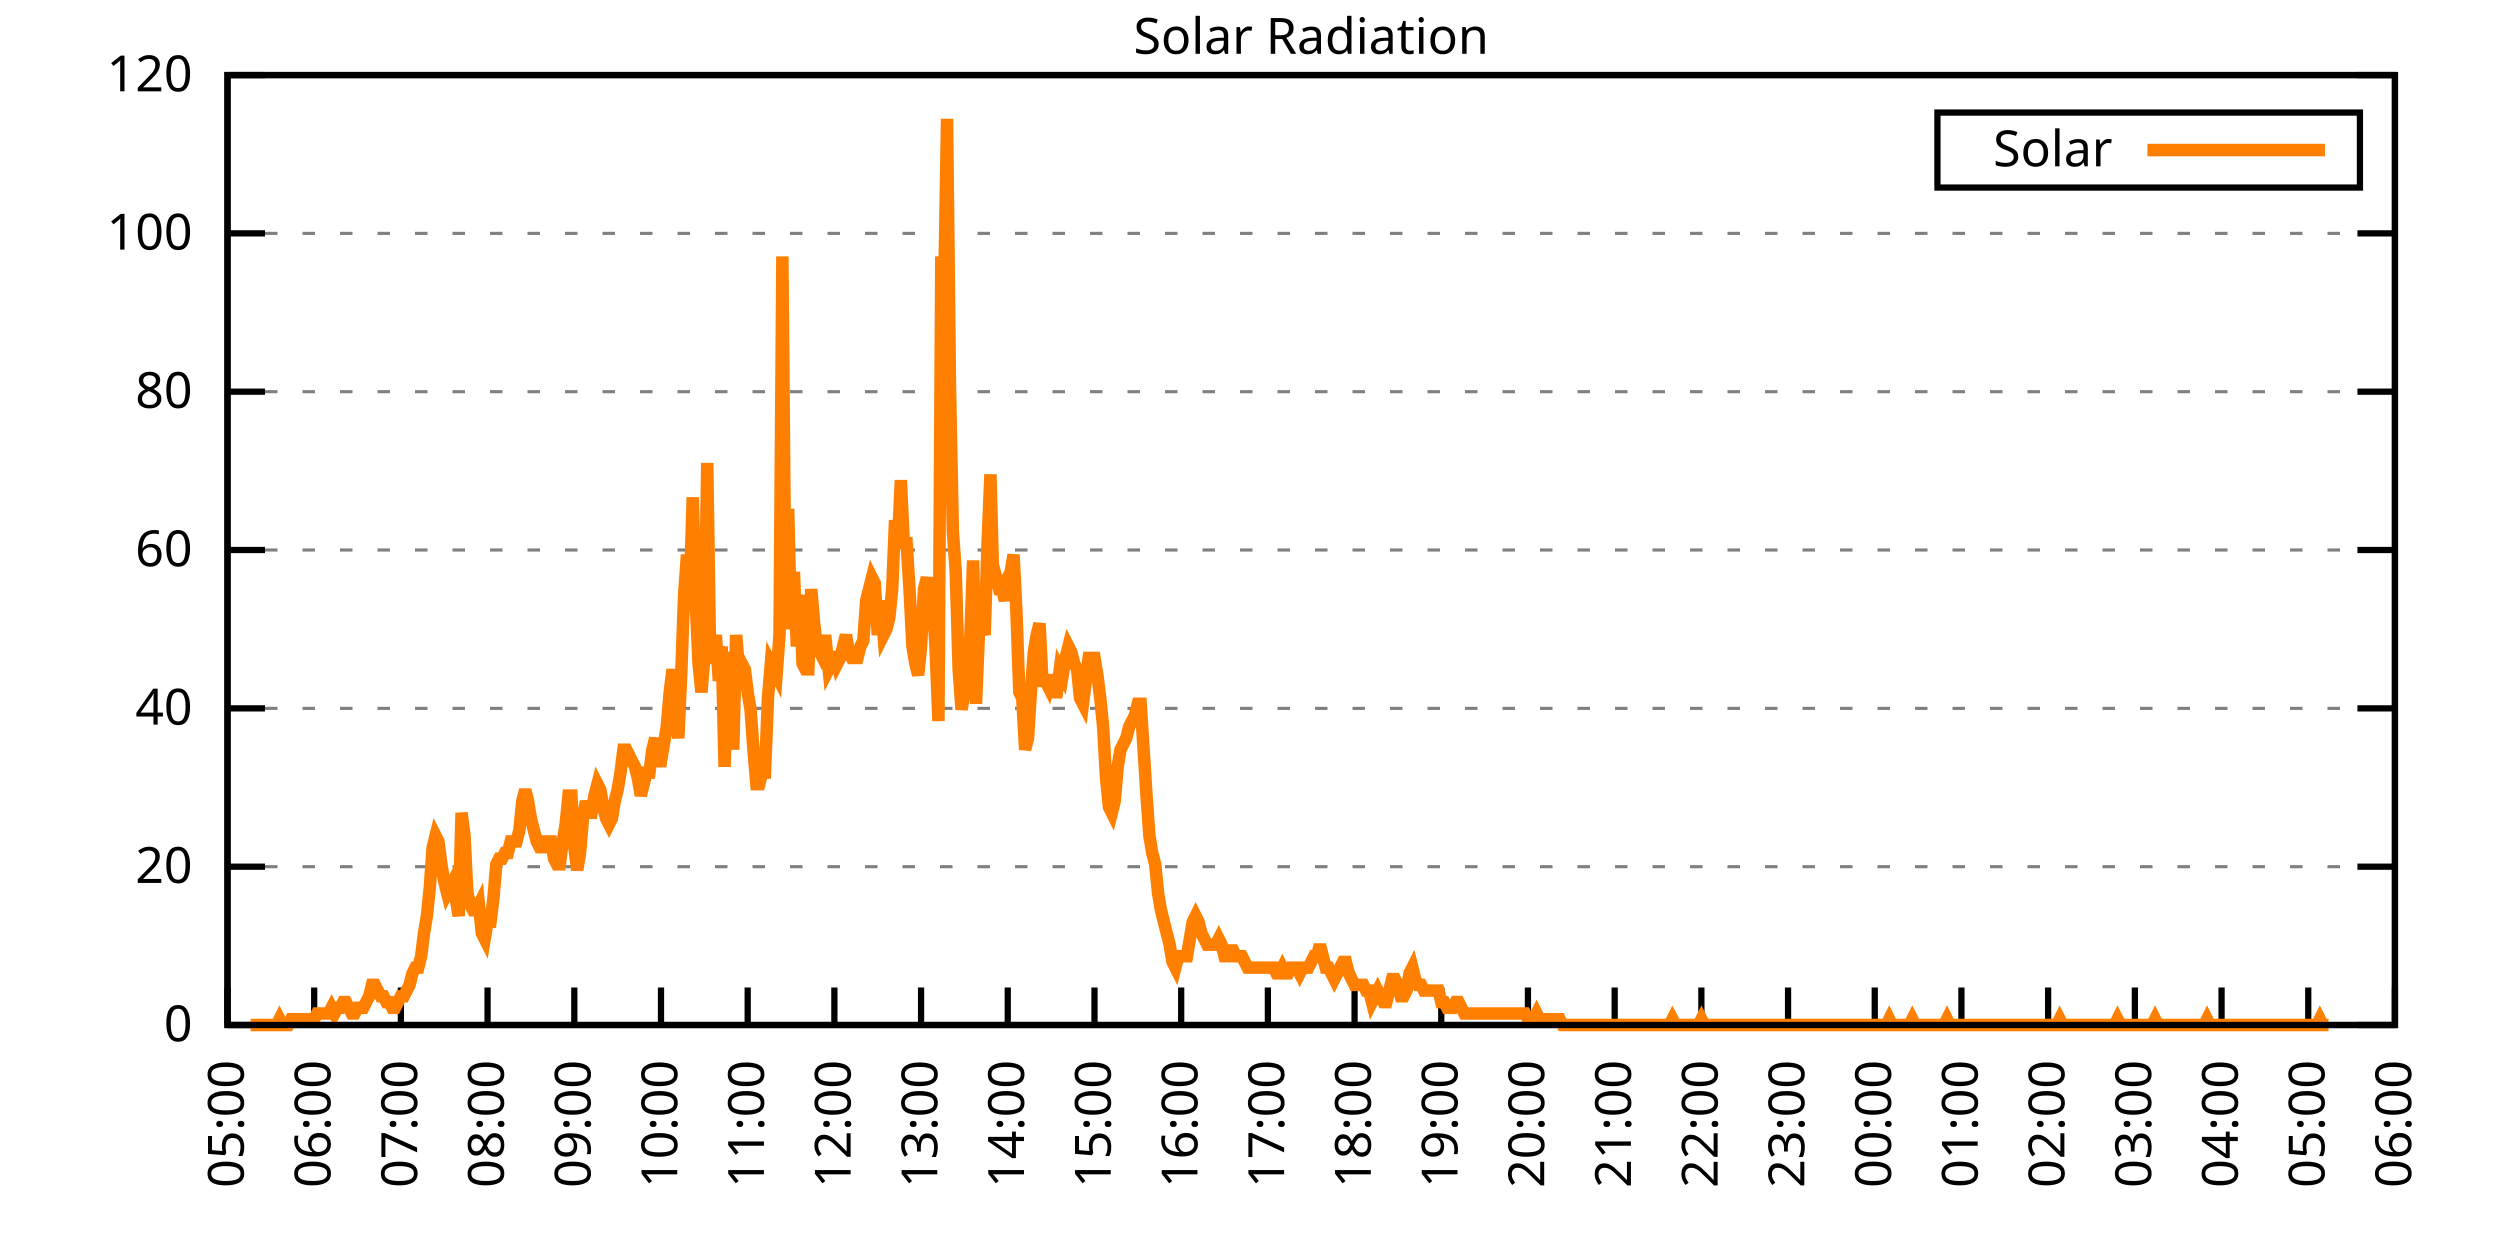
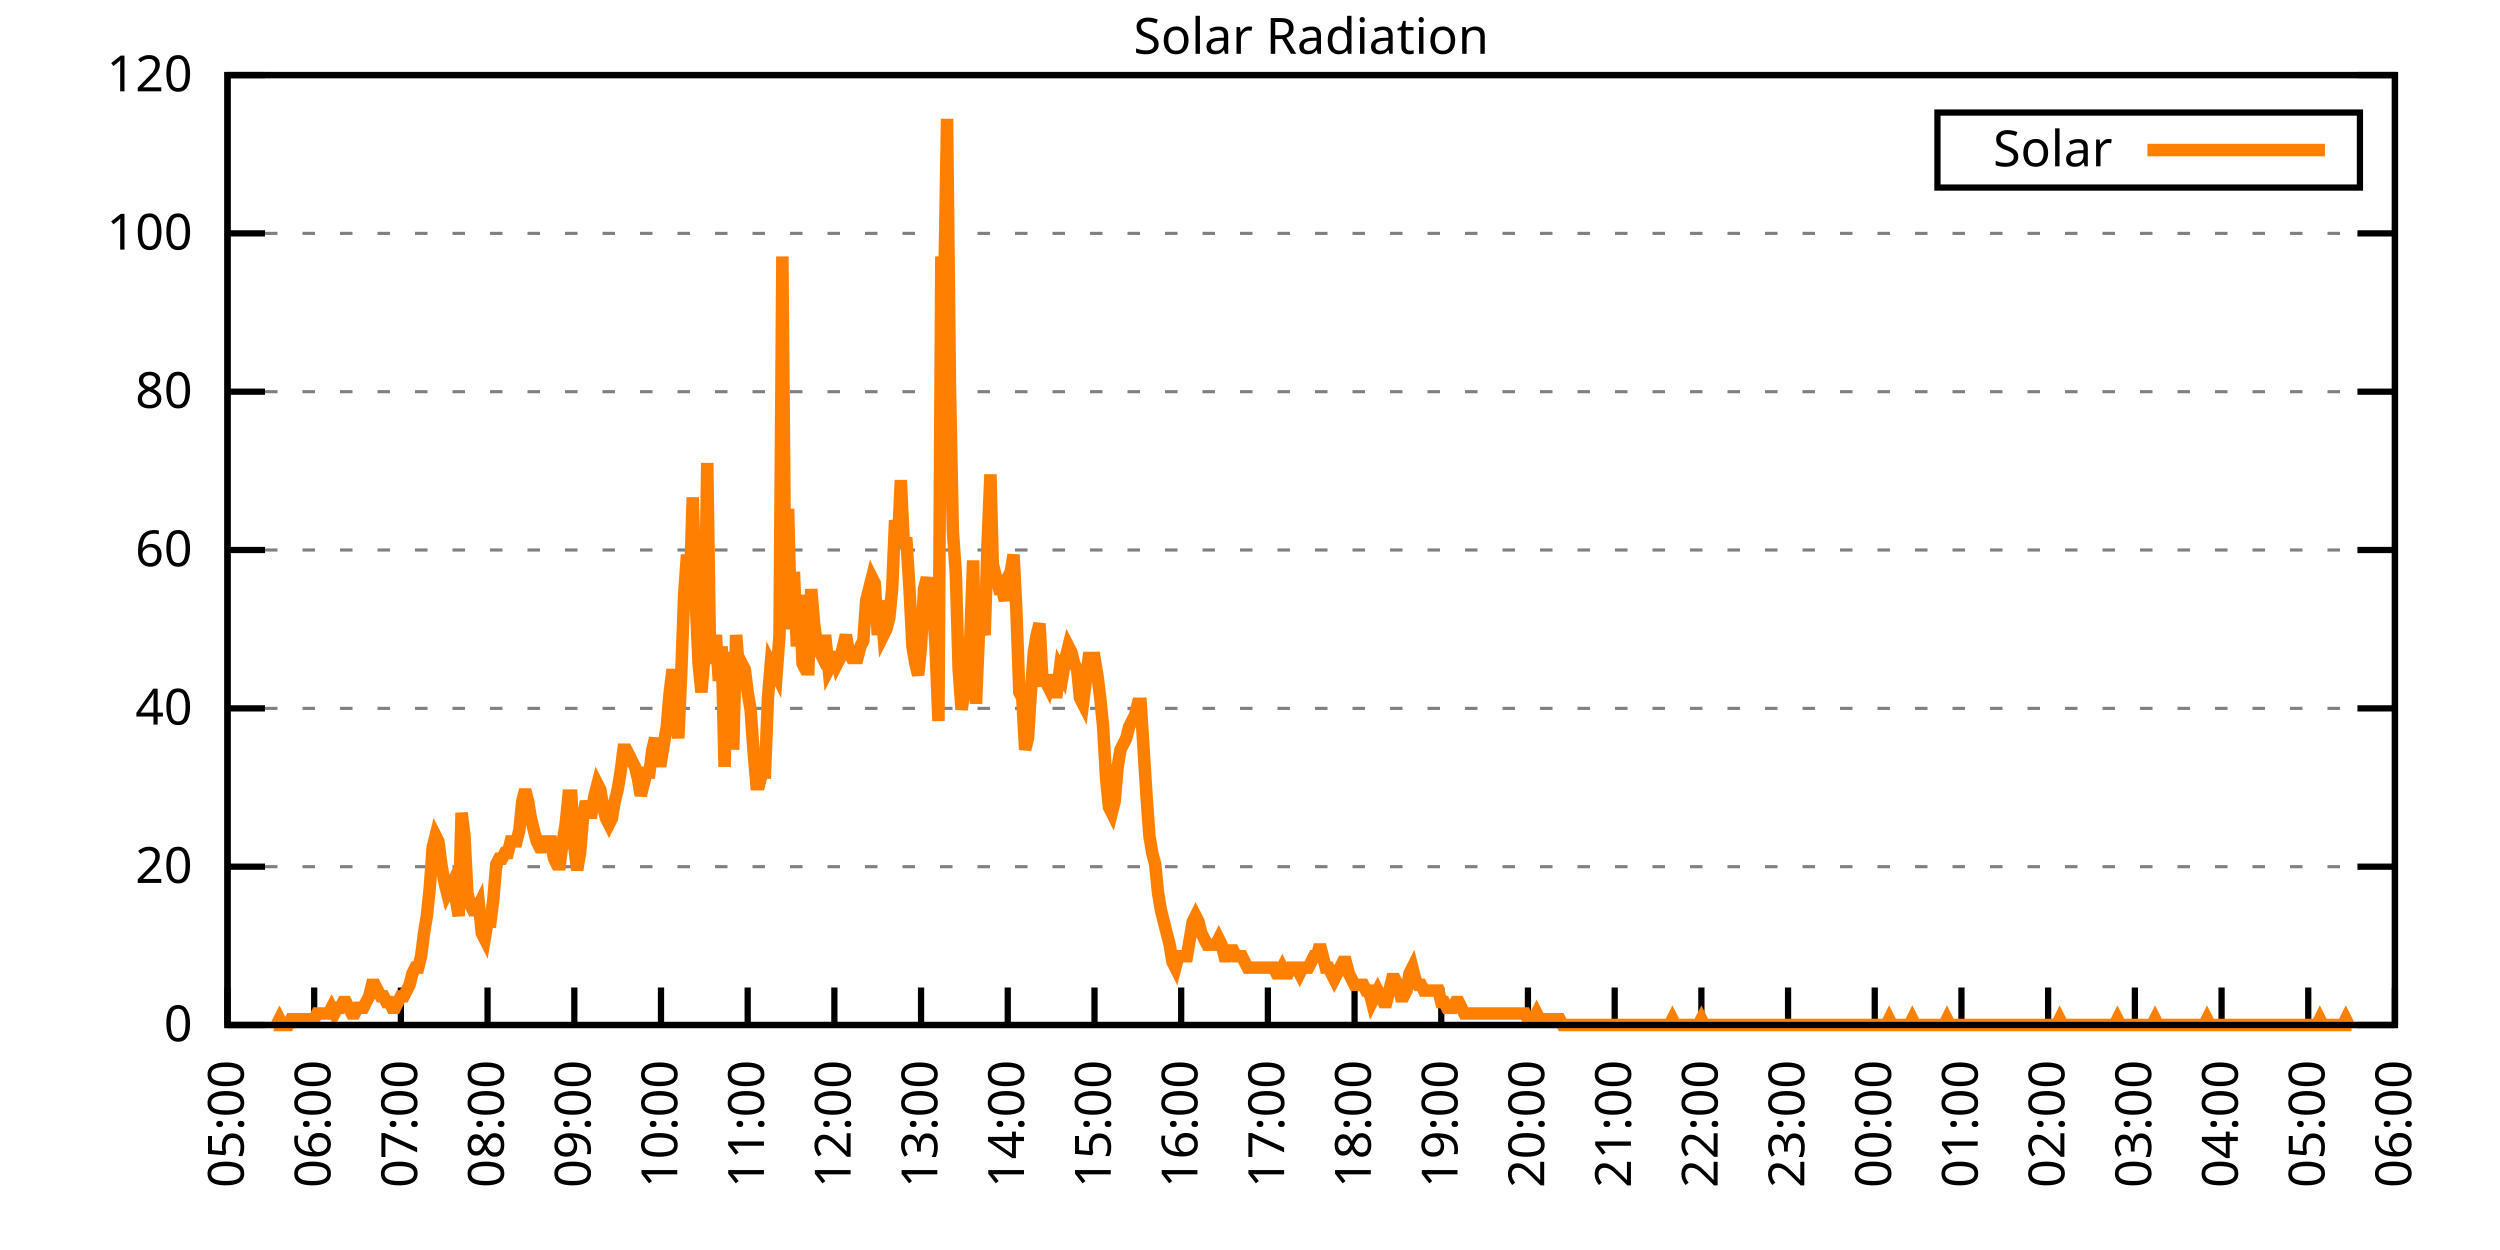
<svg xmlns="http://www.w3.org/2000/svg" xmlns:xlink="http://www.w3.org/1999/xlink" width="400" height="200" viewBox="0 0 400 200">
  <g id="gnuplot_canvas">
    <rect x="0" y="0" width="400" height="200" fill="none" />
    <defs>
      <circle id="gpDot" r="0.5" stroke-width="0.5" stroke="currentColor" />
      <path id="gpPt0" stroke-width="0.333" stroke="currentColor" d="M-1,0 h2 M0,-1 v2" />
      <path id="gpPt1" stroke-width="0.333" stroke="currentColor" d="M-1,-1 L1,1 M1,-1 L-1,1" />
      <path id="gpPt2" stroke-width="0.333" stroke="currentColor" d="M-1,0 L1,0 M0,-1 L0,1 M-1,-1 L1,1 M-1,1 L1,-1" />
      <rect id="gpPt3" stroke-width="0.333" stroke="currentColor" x="-1" y="-1" width="2" height="2" />
      <rect id="gpPt4" stroke-width="0.333" stroke="currentColor" fill="currentColor" x="-1" y="-1" width="2" height="2" />
      <circle id="gpPt5" stroke-width="0.333" stroke="currentColor" cx="0" cy="0" r="1" />
      <use xlink:href="#gpPt5" id="gpPt6" fill="currentColor" stroke="none" />
      <path id="gpPt7" stroke-width="0.333" stroke="currentColor" d="M0,-1.33 L-1.33,0.67 L1.33,0.67 z" />
      <use xlink:href="#gpPt7" id="gpPt8" fill="currentColor" stroke="none" />
      <use xlink:href="#gpPt7" id="gpPt9" stroke="currentColor" transform="rotate(180)" />
      <use xlink:href="#gpPt9" id="gpPt10" fill="currentColor" stroke="none" />
      <use xlink:href="#gpPt3" id="gpPt11" stroke="currentColor" transform="rotate(45)" />
      <use xlink:href="#gpPt11" id="gpPt12" fill="currentColor" stroke="none" />
      <path id="gpPt13" stroke-width="0.333" stroke="currentColor" d="M0,1.330 L1.265,0.411 L0.782,-1.067 L-0.782,-1.076 L-1.265,0.411 z" />
      <use xlink:href="#gpPt13" id="gpPt14" fill="currentColor" stroke="none" />
      <filter id="textbox" filterUnits="objectBoundingBox" x="0" y="0" height="1" width="1">
        <feFlood flood-color="white" flood-opacity="1" result="bgnd" />
        <feComposite in="SourceGraphic" in2="bgnd" operator="atop" />
      </filter>
      <filter id="greybox" filterUnits="objectBoundingBox" x="0" y="0" height="1" width="1">
        <feFlood flood-color="lightgrey" flood-opacity="1" result="grey" />
        <feComposite in="SourceGraphic" in2="grey" operator="atop" />
      </filter>
    </defs>
    <g fill="none" color="white" stroke="currentColor" stroke-width="1.00" stroke-linecap="butt" stroke-linejoin="miter">
</g>
    <g fill="none" color="black" stroke="currentColor" stroke-width="1.00" stroke-linecap="butt" stroke-linejoin="miter">
      <g stroke="none" shape-rendering="crispEdges">
        <polygon fill="rgb(255, 255, 255)" points="36.40,164.00 383.18,164.00 383.18,12.02 36.40,12.02 " />
      </g>
    </g>
    <g fill="none" color="black" stroke="currentColor" stroke-width="1.00" stroke-linecap="butt" stroke-linejoin="miter">
</g>
    <g fill="none" color="black" stroke="black" stroke-width="0.50" stroke-linecap="butt" stroke-linejoin="miter">
</g>
    <g fill="none" color="gray" stroke="currentColor" stroke-width="0.50" stroke-linecap="butt" stroke-linejoin="miter">
      <path stroke="gray" stroke-dasharray="2,4" class="gridline" d="M36.40,164.00 L383.19,164.00  " />
    </g>
    <g fill="none" color="gray" stroke="gray" stroke-width="1.00" stroke-linecap="butt" stroke-linejoin="miter">
</g>
    <g fill="none" color="black" stroke="currentColor" stroke-width="1.00" stroke-linecap="butt" stroke-linejoin="miter">
      <path stroke="black" d="M36.40,164.00 L42.40,164.00 M383.19,164.00 L377.19,164.00  " />
      <g transform="translate(30.80,166.60)" stroke="none" fill="black" font-family="Sans" font-size="8.00" text-anchor="end">
        <text>
          <tspan font-family="Sans"> 0</tspan>
        </text>
      </g>
    </g>
    <g fill="none" color="black" stroke="currentColor" stroke-width="1.00" stroke-linecap="butt" stroke-linejoin="miter">
</g>
    <g fill="none" color="black" stroke="black" stroke-width="0.50" stroke-linecap="butt" stroke-linejoin="miter">
</g>
    <g fill="none" color="gray" stroke="currentColor" stroke-width="0.50" stroke-linecap="butt" stroke-linejoin="miter">
      <path stroke="gray" stroke-dasharray="2,4" class="gridline" d="M36.40,138.67 L383.19,138.67  " />
    </g>
    <g fill="none" color="gray" stroke="gray" stroke-width="1.00" stroke-linecap="butt" stroke-linejoin="miter">
</g>
    <g fill="none" color="black" stroke="currentColor" stroke-width="1.00" stroke-linecap="butt" stroke-linejoin="miter">
      <path stroke="black" d="M36.40,138.67 L42.40,138.67 M383.19,138.67 L377.19,138.67  " />
      <g transform="translate(30.80,141.27)" stroke="none" fill="black" font-family="Sans" font-size="8.00" text-anchor="end">
        <text>
          <tspan font-family="Sans"> 20</tspan>
        </text>
      </g>
    </g>
    <g fill="none" color="black" stroke="currentColor" stroke-width="1.00" stroke-linecap="butt" stroke-linejoin="miter">
</g>
    <g fill="none" color="black" stroke="black" stroke-width="0.50" stroke-linecap="butt" stroke-linejoin="miter">
</g>
    <g fill="none" color="gray" stroke="currentColor" stroke-width="0.50" stroke-linecap="butt" stroke-linejoin="miter">
      <path stroke="gray" stroke-dasharray="2,4" class="gridline" d="M36.40,113.34 L383.19,113.34  " />
    </g>
    <g fill="none" color="gray" stroke="gray" stroke-width="1.00" stroke-linecap="butt" stroke-linejoin="miter">
</g>
    <g fill="none" color="black" stroke="currentColor" stroke-width="1.00" stroke-linecap="butt" stroke-linejoin="miter">
      <path stroke="black" d="M36.40,113.34 L42.40,113.34 M383.19,113.34 L377.19,113.34  " />
      <g transform="translate(30.80,115.94)" stroke="none" fill="black" font-family="Sans" font-size="8.00" text-anchor="end">
        <text>
          <tspan font-family="Sans"> 40</tspan>
        </text>
      </g>
    </g>
    <g fill="none" color="black" stroke="currentColor" stroke-width="1.00" stroke-linecap="butt" stroke-linejoin="miter">
</g>
    <g fill="none" color="black" stroke="black" stroke-width="0.50" stroke-linecap="butt" stroke-linejoin="miter">
</g>
    <g fill="none" color="gray" stroke="currentColor" stroke-width="0.50" stroke-linecap="butt" stroke-linejoin="miter">
      <path stroke="gray" stroke-dasharray="2,4" class="gridline" d="M36.40,88.00 L383.19,88.00  " />
    </g>
    <g fill="none" color="gray" stroke="gray" stroke-width="1.00" stroke-linecap="butt" stroke-linejoin="miter">
</g>
    <g fill="none" color="black" stroke="currentColor" stroke-width="1.00" stroke-linecap="butt" stroke-linejoin="miter">
      <path stroke="black" d="M36.40,88.00 L42.40,88.00 M383.19,88.00 L377.19,88.00  " />
      <g transform="translate(30.80,90.60)" stroke="none" fill="black" font-family="Sans" font-size="8.00" text-anchor="end">
        <text>
          <tspan font-family="Sans"> 60</tspan>
        </text>
      </g>
    </g>
    <g fill="none" color="black" stroke="currentColor" stroke-width="1.00" stroke-linecap="butt" stroke-linejoin="miter">
</g>
    <g fill="none" color="black" stroke="black" stroke-width="0.50" stroke-linecap="butt" stroke-linejoin="miter">
</g>
    <g fill="none" color="gray" stroke="currentColor" stroke-width="0.50" stroke-linecap="butt" stroke-linejoin="miter">
      <path stroke="gray" stroke-dasharray="2,4" class="gridline" d="M36.40,62.67 L383.19,62.67  " />
    </g>
    <g fill="none" color="gray" stroke="gray" stroke-width="1.00" stroke-linecap="butt" stroke-linejoin="miter">
</g>
    <g fill="none" color="black" stroke="currentColor" stroke-width="1.00" stroke-linecap="butt" stroke-linejoin="miter">
      <path stroke="black" d="M36.40,62.67 L42.40,62.67 M383.19,62.67 L377.19,62.67  " />
      <g transform="translate(30.80,65.27)" stroke="none" fill="black" font-family="Sans" font-size="8.00" text-anchor="end">
        <text>
          <tspan font-family="Sans"> 80</tspan>
        </text>
      </g>
    </g>
    <g fill="none" color="black" stroke="currentColor" stroke-width="1.00" stroke-linecap="butt" stroke-linejoin="miter">
</g>
    <g fill="none" color="black" stroke="black" stroke-width="0.50" stroke-linecap="butt" stroke-linejoin="miter">
</g>
    <g fill="none" color="gray" stroke="currentColor" stroke-width="0.50" stroke-linecap="butt" stroke-linejoin="miter">
      <path stroke="gray" stroke-dasharray="2,4" class="gridline" d="M36.40,37.34 L383.19,37.34  " />
    </g>
    <g fill="none" color="gray" stroke="gray" stroke-width="1.00" stroke-linecap="butt" stroke-linejoin="miter">
</g>
    <g fill="none" color="black" stroke="currentColor" stroke-width="1.00" stroke-linecap="butt" stroke-linejoin="miter">
      <path stroke="black" d="M36.40,37.34 L42.40,37.34 M383.19,37.34 L377.19,37.34  " />
      <g transform="translate(30.80,39.94)" stroke="none" fill="black" font-family="Sans" font-size="8.00" text-anchor="end">
        <text>
          <tspan font-family="Sans"> 100</tspan>
        </text>
      </g>
    </g>
    <g fill="none" color="black" stroke="currentColor" stroke-width="1.00" stroke-linecap="butt" stroke-linejoin="miter">
</g>
    <g fill="none" color="black" stroke="black" stroke-width="0.50" stroke-linecap="butt" stroke-linejoin="miter">
</g>
    <g fill="none" color="gray" stroke="currentColor" stroke-width="0.50" stroke-linecap="butt" stroke-linejoin="miter">
      <path stroke="gray" stroke-dasharray="2,4" class="gridline" d="M36.40,12.01 L383.19,12.01  " />
    </g>
    <g fill="none" color="gray" stroke="gray" stroke-width="1.00" stroke-linecap="butt" stroke-linejoin="miter">
</g>
    <g fill="none" color="black" stroke="currentColor" stroke-width="1.00" stroke-linecap="butt" stroke-linejoin="miter">
      <path stroke="black" d="M36.40,12.01 L42.40,12.01 M383.19,12.01 L377.19,12.01  " />
      <g transform="translate(30.80,14.61)" stroke="none" fill="black" font-family="Sans" font-size="8.00" text-anchor="end">
        <text>
          <tspan font-family="Sans"> 120</tspan>
        </text>
      </g>
    </g>
    <g fill="none" color="black" stroke="currentColor" stroke-width="1.00" stroke-linecap="butt" stroke-linejoin="miter">
      <path stroke="black" d="M36.40,164.00 L36.40,158.00  " />
      <g transform="translate(39.00,169.60) rotate(270.00)" stroke="none" fill="black" font-family="Sans" font-size="8.00" text-anchor="end">
        <text>
          <tspan font-family="Sans">05:00</tspan>
        </text>
      </g>
    </g>
    <g fill="none" color="black" stroke="currentColor" stroke-width="1.00" stroke-linecap="butt" stroke-linejoin="miter">
      <path stroke="black" d="M50.27,164.00 L50.27,158.00  " />
      <g transform="translate(52.87,169.60) rotate(270.00)" stroke="none" fill="black" font-family="Sans" font-size="8.00" text-anchor="end">
        <text>
          <tspan font-family="Sans">06:00</tspan>
        </text>
      </g>
    </g>
    <g fill="none" color="black" stroke="currentColor" stroke-width="1.00" stroke-linecap="butt" stroke-linejoin="miter">
      <path stroke="black" d="M64.14,164.00 L64.14,158.00  " />
      <g transform="translate(66.74,169.60) rotate(270.00)" stroke="none" fill="black" font-family="Sans" font-size="8.00" text-anchor="end">
        <text>
          <tspan font-family="Sans">07:00</tspan>
        </text>
      </g>
    </g>
    <g fill="none" color="black" stroke="currentColor" stroke-width="1.00" stroke-linecap="butt" stroke-linejoin="miter">
      <path stroke="black" d="M78.01,164.00 L78.01,158.00  " />
      <g transform="translate(80.61,169.60) rotate(270.00)" stroke="none" fill="black" font-family="Sans" font-size="8.00" text-anchor="end">
        <text>
          <tspan font-family="Sans">08:00</tspan>
        </text>
      </g>
    </g>
    <g fill="none" color="black" stroke="currentColor" stroke-width="1.00" stroke-linecap="butt" stroke-linejoin="miter">
      <path stroke="black" d="M91.89,164.00 L91.89,158.00  " />
      <g transform="translate(94.49,169.60) rotate(270.00)" stroke="none" fill="black" font-family="Sans" font-size="8.00" text-anchor="end">
        <text>
          <tspan font-family="Sans">09:00</tspan>
        </text>
      </g>
    </g>
    <g fill="none" color="black" stroke="currentColor" stroke-width="1.00" stroke-linecap="butt" stroke-linejoin="miter">
      <path stroke="black" d="M105.76,164.00 L105.76,158.00  " />
      <g transform="translate(108.36,169.60) rotate(270.00)" stroke="none" fill="black" font-family="Sans" font-size="8.00" text-anchor="end">
        <text>
          <tspan font-family="Sans">10:00</tspan>
        </text>
      </g>
    </g>
    <g fill="none" color="black" stroke="currentColor" stroke-width="1.00" stroke-linecap="butt" stroke-linejoin="miter">
      <path stroke="black" d="M119.63,164.00 L119.63,158.00  " />
      <g transform="translate(122.23,169.60) rotate(270.00)" stroke="none" fill="black" font-family="Sans" font-size="8.00" text-anchor="end">
        <text>
          <tspan font-family="Sans">11:00</tspan>
        </text>
      </g>
    </g>
    <g fill="none" color="black" stroke="currentColor" stroke-width="1.00" stroke-linecap="butt" stroke-linejoin="miter">
      <path stroke="black" d="M133.50,164.00 L133.50,158.00  " />
      <g transform="translate(136.10,169.60) rotate(270.00)" stroke="none" fill="black" font-family="Sans" font-size="8.00" text-anchor="end">
        <text>
          <tspan font-family="Sans">12:00</tspan>
        </text>
      </g>
    </g>
    <g fill="none" color="black" stroke="currentColor" stroke-width="1.00" stroke-linecap="butt" stroke-linejoin="miter">
      <path stroke="black" d="M147.37,164.00 L147.37,158.00  " />
      <g transform="translate(149.97,169.60) rotate(270.00)" stroke="none" fill="black" font-family="Sans" font-size="8.00" text-anchor="end">
        <text>
          <tspan font-family="Sans">13:00</tspan>
        </text>
      </g>
    </g>
    <g fill="none" color="black" stroke="currentColor" stroke-width="1.00" stroke-linecap="butt" stroke-linejoin="miter">
      <path stroke="black" d="M161.24,164.00 L161.24,158.00  " />
      <g transform="translate(163.84,169.60) rotate(270.00)" stroke="none" fill="black" font-family="Sans" font-size="8.00" text-anchor="end">
        <text>
          <tspan font-family="Sans">14:00</tspan>
        </text>
      </g>
    </g>
    <g fill="none" color="black" stroke="currentColor" stroke-width="1.00" stroke-linecap="butt" stroke-linejoin="miter">
      <path stroke="black" d="M175.12,164.00 L175.12,158.00  " />
      <g transform="translate(177.72,169.60) rotate(270.00)" stroke="none" fill="black" font-family="Sans" font-size="8.00" text-anchor="end">
        <text>
          <tspan font-family="Sans">15:00</tspan>
        </text>
      </g>
    </g>
    <g fill="none" color="black" stroke="currentColor" stroke-width="1.00" stroke-linecap="butt" stroke-linejoin="miter">
      <path stroke="black" d="M188.99,164.00 L188.99,158.00  " />
      <g transform="translate(191.59,169.60) rotate(270.00)" stroke="none" fill="black" font-family="Sans" font-size="8.00" text-anchor="end">
        <text>
          <tspan font-family="Sans">16:00</tspan>
        </text>
      </g>
    </g>
    <g fill="none" color="black" stroke="currentColor" stroke-width="1.00" stroke-linecap="butt" stroke-linejoin="miter">
      <path stroke="black" d="M202.86,164.00 L202.86,158.00  " />
      <g transform="translate(205.46,169.60) rotate(270.00)" stroke="none" fill="black" font-family="Sans" font-size="8.00" text-anchor="end">
        <text>
          <tspan font-family="Sans">17:00</tspan>
        </text>
      </g>
    </g>
    <g fill="none" color="black" stroke="currentColor" stroke-width="1.00" stroke-linecap="butt" stroke-linejoin="miter">
      <path stroke="black" d="M216.73,164.00 L216.73,158.00  " />
      <g transform="translate(219.33,169.60) rotate(270.00)" stroke="none" fill="black" font-family="Sans" font-size="8.00" text-anchor="end">
        <text>
          <tspan font-family="Sans">18:00</tspan>
        </text>
      </g>
    </g>
    <g fill="none" color="black" stroke="currentColor" stroke-width="1.00" stroke-linecap="butt" stroke-linejoin="miter">
      <path stroke="black" d="M230.60,164.00 L230.60,158.00  " />
      <g transform="translate(233.20,169.60) rotate(270.00)" stroke="none" fill="black" font-family="Sans" font-size="8.00" text-anchor="end">
        <text>
          <tspan font-family="Sans">19:00</tspan>
        </text>
      </g>
    </g>
    <g fill="none" color="black" stroke="currentColor" stroke-width="1.00" stroke-linecap="butt" stroke-linejoin="miter">
      <path stroke="black" d="M244.47,164.00 L244.47,158.00  " />
      <g transform="translate(247.07,169.60) rotate(270.00)" stroke="none" fill="black" font-family="Sans" font-size="8.00" text-anchor="end">
        <text>
          <tspan font-family="Sans">20:00</tspan>
        </text>
      </g>
    </g>
    <g fill="none" color="black" stroke="currentColor" stroke-width="1.00" stroke-linecap="butt" stroke-linejoin="miter">
      <path stroke="black" d="M258.35,164.00 L258.35,158.00  " />
      <g transform="translate(260.95,169.60) rotate(270.00)" stroke="none" fill="black" font-family="Sans" font-size="8.00" text-anchor="end">
        <text>
          <tspan font-family="Sans">21:00</tspan>
        </text>
      </g>
    </g>
    <g fill="none" color="black" stroke="currentColor" stroke-width="1.00" stroke-linecap="butt" stroke-linejoin="miter">
      <path stroke="black" d="M272.22,164.00 L272.22,158.00  " />
      <g transform="translate(274.82,169.60) rotate(270.00)" stroke="none" fill="black" font-family="Sans" font-size="8.00" text-anchor="end">
        <text>
          <tspan font-family="Sans">22:00</tspan>
        </text>
      </g>
    </g>
    <g fill="none" color="black" stroke="currentColor" stroke-width="1.00" stroke-linecap="butt" stroke-linejoin="miter">
      <path stroke="black" d="M286.09,164.00 L286.09,158.00  " />
      <g transform="translate(288.69,169.60) rotate(270.00)" stroke="none" fill="black" font-family="Sans" font-size="8.00" text-anchor="end">
        <text>
          <tspan font-family="Sans">23:00</tspan>
        </text>
      </g>
    </g>
    <g fill="none" color="black" stroke="currentColor" stroke-width="1.00" stroke-linecap="butt" stroke-linejoin="miter">
      <path stroke="black" d="M299.96,164.00 L299.96,158.00  " />
      <g transform="translate(302.56,169.60) rotate(270.00)" stroke="none" fill="black" font-family="Sans" font-size="8.00" text-anchor="end">
        <text>
          <tspan font-family="Sans">00:00</tspan>
        </text>
      </g>
    </g>
    <g fill="none" color="black" stroke="currentColor" stroke-width="1.00" stroke-linecap="butt" stroke-linejoin="miter">
      <path stroke="black" d="M313.83,164.00 L313.83,158.00  " />
      <g transform="translate(316.43,169.60) rotate(270.00)" stroke="none" fill="black" font-family="Sans" font-size="8.00" text-anchor="end">
        <text>
          <tspan font-family="Sans">01:00</tspan>
        </text>
      </g>
    </g>
    <g fill="none" color="black" stroke="currentColor" stroke-width="1.00" stroke-linecap="butt" stroke-linejoin="miter">
      <path stroke="black" d="M327.70,164.00 L327.70,158.00  " />
      <g transform="translate(330.30,169.60) rotate(270.00)" stroke="none" fill="black" font-family="Sans" font-size="8.00" text-anchor="end">
        <text>
          <tspan font-family="Sans">02:00</tspan>
        </text>
      </g>
    </g>
    <g fill="none" color="black" stroke="currentColor" stroke-width="1.00" stroke-linecap="butt" stroke-linejoin="miter">
      <path stroke="black" d="M341.58,164.00 L341.58,158.00  " />
      <g transform="translate(344.18,169.60) rotate(270.00)" stroke="none" fill="black" font-family="Sans" font-size="8.00" text-anchor="end">
        <text>
          <tspan font-family="Sans">03:00</tspan>
        </text>
      </g>
    </g>
    <g fill="none" color="black" stroke="currentColor" stroke-width="1.00" stroke-linecap="butt" stroke-linejoin="miter">
      <path stroke="black" d="M355.45,164.00 L355.45,158.00  " />
      <g transform="translate(358.05,169.60) rotate(270.00)" stroke="none" fill="black" font-family="Sans" font-size="8.00" text-anchor="end">
        <text>
          <tspan font-family="Sans">04:00</tspan>
        </text>
      </g>
    </g>
    <g fill="none" color="black" stroke="currentColor" stroke-width="1.00" stroke-linecap="butt" stroke-linejoin="miter">
      <path stroke="black" d="M369.32,164.00 L369.32,158.00  " />
      <g transform="translate(371.92,169.60) rotate(270.00)" stroke="none" fill="black" font-family="Sans" font-size="8.00" text-anchor="end">
        <text>
          <tspan font-family="Sans">05:00</tspan>
        </text>
      </g>
    </g>
    <g fill="none" color="black" stroke="currentColor" stroke-width="1.00" stroke-linecap="butt" stroke-linejoin="miter">
      <path stroke="black" d="M383.19,164.00 L383.19,158.00  " />
      <g transform="translate(385.79,169.60) rotate(270.00)" stroke="none" fill="black" font-family="Sans" font-size="8.00" text-anchor="end">
        <text>
          <tspan font-family="Sans">06:00</tspan>
        </text>
      </g>
    </g>
    <g fill="none" color="black" stroke="currentColor" stroke-width="1.00" stroke-linecap="butt" stroke-linejoin="miter">
</g>
    <g fill="none" color="black" stroke="currentColor" stroke-width="1.00" stroke-linecap="butt" stroke-linejoin="miter">
      <path stroke="black" d="M36.40,12.01 L36.40,164.00 L383.19,164.00 L383.19,12.01 L36.40,12.01 Z  " />
    </g>
    <g fill="none" color="black" stroke="currentColor" stroke-width="1.00" stroke-linecap="butt" stroke-linejoin="miter">
</g>
    <g fill="none" color="black" stroke="currentColor" stroke-width="1.00" stroke-linecap="butt" stroke-linejoin="miter">
      <path stroke="black" d="M309.99,30.01 L309.99,18.01 L377.59,18.01 L377.59,30.01 L309.99,30.01 Z  " />
    </g>
    <g id="Solar_Radiation_plot_1">
      <g fill="none" color="white" stroke="black" stroke-width="2.00" stroke-linecap="butt" stroke-linejoin="miter">
</g>
      <g fill="none" color="black" stroke="currentColor" stroke-width="2.00" stroke-linecap="butt" stroke-linejoin="miter">
        <g transform="translate(337.99,26.61)" stroke="none" fill="black" font-family="Sans" font-size="8.00" text-anchor="end">
          <text>
            <tspan font-family="Sans">Solar</tspan>
          </text>
        </g>
      </g>
      <g fill="none" color="black" stroke="currentColor" stroke-width="2.00" stroke-linecap="butt" stroke-linejoin="miter">
-         <path stroke="rgb(255, 127,   0)" d="M343.59,24.01 L371.99,24.01 M40.10,164.00 L40.56,164.00 L41.02,164.00 L41.49,164.00 L41.95,164.00 L42.41,164.00   L42.87,164.00 L43.34,164.00 L43.80,164.00 L44.26,164.00 L44.72,163.08 L45.19,164.00 L45.65,164.00 L46.11,164.00   L46.57,163.08 L47.03,163.08 L47.50,163.08 L47.96,163.08 L48.42,163.08 L48.88,163.08 L49.35,163.08 L49.81,163.08   L50.27,163.08 L50.73,162.16 L51.20,162.16 L51.66,162.16 L52.12,162.16 L52.58,162.16 L53.05,161.25 L53.51,162.16   L53.97,161.25 L54.43,161.25 L54.90,160.33 L55.36,160.33 L55.82,161.25 L56.28,162.16 L56.75,162.16 L57.21,161.25   L57.67,161.25 L58.13,161.25 L58.59,160.33 L59.06,159.41 L59.52,157.58 L59.98,157.58 L60.44,158.49 L60.91,159.41   L61.37,159.41 L61.83,160.33 L62.29,160.33 L62.76,161.25 L63.22,161.25 L63.68,160.33 L64.14,159.41 L64.61,159.41   L65.07,158.49 L65.53,157.58 L65.99,155.74 L66.46,154.82 L66.92,154.82 L67.38,152.99 L67.84,149.32 L68.30,146.56   L68.77,141.98 L69.23,135.55 L69.69,133.72 L70.15,134.63 L70.62,138.30 L71.08,141.06 L71.54,142.89 L72.00,141.98   L72.47,141.06 L72.93,143.81 L73.39,146.56 L73.85,130.05 L74.32,133.72 L74.78,142.89 L75.24,144.73 L75.70,145.65   L76.17,145.65 L76.63,144.73 L77.09,149.32 L77.55,150.23 L78.01,147.48 L78.48,147.48 L78.94,143.81 L79.40,138.30   L79.86,137.39 L80.33,137.39 L80.79,136.47 L81.25,136.47 L81.71,134.63 L82.18,134.63 L82.64,134.63 L83.10,132.80   L83.56,128.21 L84.03,126.37 L84.49,128.21 L84.95,130.96 L85.41,132.80 L85.88,134.63 L86.34,135.55 L86.80,135.55   L87.26,134.63 L87.72,134.63 L88.19,134.63 L88.65,137.39 L89.11,138.30 L89.57,138.30 L90.04,134.63 L90.50,131.88   L90.96,127.29 L91.42,127.29 L91.89,135.55 L92.35,139.22 L92.81,136.47 L93.27,130.96 L93.74,128.21 L94.20,130.05   L94.66,130.05 L95.12,127.29 L95.59,125.46 L96.05,126.37 L96.51,129.13 L96.97,130.96 L97.44,131.88 L97.90,130.96   L98.36,128.21 L98.82,126.37 L99.28,123.62 L99.75,119.95 L100.21,119.95 L100.67,120.87 L101.13,121.79 L101.60,122.70   L102.06,124.54 L102.52,127.29 L102.98,125.46 L103.45,123.62 L103.91,123.62 L104.37,119.95 L104.83,118.12 L105.30,121.79   L105.76,121.79 L106.22,119.03 L106.68,116.28 L107.15,110.77 L107.61,107.10 L108.07,113.53 L108.53,118.12 L108.99,108.02   L109.46,95.17 L109.92,88.75 L110.38,94.26 L110.84,79.57 L111.31,96.09 L111.77,106.19 L112.23,110.77 L112.69,105.27   L113.16,74.07 L113.62,105.27 L114.08,105.27 L114.54,101.60 L115.01,108.94 L115.47,103.43 L115.93,122.70 L116.39,105.27   L116.86,105.27 L117.32,119.95 L117.78,101.60 L118.24,107.10 L118.70,106.19 L119.17,107.10 L119.63,110.77 L120.09,113.53   L120.55,119.95 L121.02,125.46 L121.48,125.46 L121.94,123.62 L122.40,123.62 L122.87,111.69 L123.33,106.19 L123.79,107.10   L124.25,108.02 L124.72,101.60 L125.18,41.03 L125.64,94.26 L126.10,81.41 L126.57,100.68 L127.03,91.50 L127.49,103.43   L127.95,95.17 L128.41,106.19 L128.88,107.10 L129.34,107.10 L129.80,94.26 L130.26,99.76 L130.73,103.43 L131.19,104.35   L131.65,102.51 L132.11,102.51 L132.58,107.10 L133.04,106.19 L133.50,104.35 L133.96,106.19 L134.43,105.27 L134.89,103.43   L135.35,101.60 L135.81,104.35 L136.28,105.27 L136.74,105.27 L137.20,105.27 L137.66,103.43 L138.13,102.51 L138.59,96.09   L139.05,94.26 L139.51,92.42 L139.97,93.34 L140.44,101.60 L140.90,96.09 L141.36,101.60 L141.82,100.68 L142.29,98.84   L142.75,94.26 L143.21,83.24 L143.67,86.91 L144.14,76.82 L144.60,86.91 L145.06,86.91 L145.52,94.26 L145.99,103.43   L146.45,106.19 L146.91,108.02 L147.37,103.43 L147.84,94.26 L148.30,92.42 L148.76,96.09 L149.22,96.09 L149.68,103.43   L150.15,115.36 L150.61,41.03 L151.07,46.54 L151.53,19.01 L152.00,62.14 L152.46,85.08 L152.92,91.50 L153.38,107.10   L153.85,113.53 L154.31,110.77 L154.77,110.77 L155.23,102.51 L155.70,89.67 L156.16,112.61 L156.62,101.60 L157.08,99.76   L157.55,101.60 L158.01,86.91 L158.47,75.90 L158.93,93.34 L159.39,92.42 L159.86,94.26 L160.32,94.26 L160.78,96.09   L161.24,92.42 L161.71,91.50 L162.17,88.75 L162.63,97.93 L163.09,110.77 L163.56,111.69 L164.02,119.95 L164.48,118.12   L164.94,110.77 L165.41,104.35 L165.87,101.60 L166.33,99.76 L166.79,108.94 L167.26,108.94 L167.72,109.86 L168.18,108.02   L168.64,110.77 L169.10,110.77 L169.57,107.10 L170.03,108.02 L170.49,105.27 L170.95,103.43 L171.42,104.35 L171.88,106.19   L172.34,107.10 L172.80,111.69 L173.27,112.61 L173.73,108.94 L174.19,105.27 L174.65,105.27 L175.12,105.27 L175.58,108.02   L176.04,111.69 L176.50,116.28 L176.97,124.54 L177.43,129.13 L177.89,130.05 L178.35,128.21 L178.82,122.70 L179.28,119.95   L179.74,119.03 L180.20,118.12 L180.66,116.28 L181.13,115.36 L181.59,114.44 L182.05,112.61 L182.51,112.61 L182.98,119.95   L183.44,127.29 L183.90,133.72 L184.36,136.47 L184.83,138.30 L185.29,142.89 L185.75,145.65 L186.21,147.48 L186.68,149.32   L187.14,151.15 L187.60,153.91 L188.06,154.82 L188.53,152.99 L188.99,152.99 L189.45,152.99 L189.91,152.99 L190.37,150.23   L190.84,147.48 L191.30,146.56 L191.76,147.48 L192.22,149.32 L192.69,150.23 L193.15,151.15 L193.61,151.15 L194.07,151.15   L194.54,151.15 L195.00,150.23 L195.46,151.15 L195.92,152.99 L196.39,152.99 L196.85,152.07 L197.31,152.07 L197.77,152.99   L198.24,152.99 L198.70,152.99 L199.16,153.91 L199.62,154.82 L200.08,154.82 L200.55,154.82 L201.01,154.82 L201.47,154.82   L201.93,154.82 L202.40,154.82 L202.86,154.82 L203.32,154.82 L203.78,154.82 L204.25,155.74 L204.71,155.74 L205.17,154.82   L205.63,155.74 L206.10,155.74 L206.56,154.82 L207.02,154.82 L207.48,154.82 L207.95,155.74 L208.41,154.82 L208.87,154.82   L209.33,154.82 L209.80,153.91 L210.26,152.99 L210.72,152.99 L211.18,151.15 L211.64,152.99 L212.11,154.82 L212.57,154.82   L213.03,155.74 L213.49,156.66 L213.96,155.74 L214.42,154.82 L214.88,153.91 L215.34,153.91 L215.81,155.74 L216.27,156.66   L216.73,157.58 L217.19,157.58 L217.66,157.58 L218.12,157.58 L218.58,158.49 L219.04,158.49 L219.51,160.33 L219.97,159.41   L220.43,158.49 L220.89,159.41 L221.35,160.33 L221.82,160.33 L222.28,158.49 L222.74,156.66 L223.20,156.66 L223.67,157.58   L224.13,159.41 L224.59,159.41 L225.05,158.49 L225.52,155.74 L225.98,154.82 L226.44,156.66 L226.90,157.58 L227.37,157.58   L227.83,158.49 L228.29,158.49 L228.75,158.49 L229.22,158.49 L229.68,158.49 L230.14,158.49 L230.60,160.33 L231.06,160.33   L231.53,161.25 L231.99,161.25 L232.45,161.25 L232.91,160.33 L233.38,160.33 L233.84,161.25 L234.30,162.16 L234.76,162.16   L235.23,162.16 L235.69,162.16 L236.15,162.16 L236.61,162.16 L237.08,162.16 L237.54,162.16 L238.00,162.16 L238.46,162.16   L238.93,162.16 L239.39,162.16 L239.85,162.16 L240.31,162.16 L240.77,162.16 L241.24,162.16 L241.70,162.16 L242.16,162.16   L242.62,162.16 L243.09,162.16 L243.55,162.16 L244.01,162.16 L244.47,163.08 L244.94,163.08 L245.40,163.08 L245.86,162.16   L246.32,163.08 L246.79,163.08 L247.25,163.08 L247.71,163.08 L248.17,163.08 L248.64,163.08 L249.10,163.08 L249.56,163.08   L250.02,164.00 L250.49,164.00 L250.95,164.00 L251.41,164.00 L251.87,164.00 L252.33,164.00 L252.80,164.00 L253.26,164.00   L253.72,164.00 L254.18,164.00 L254.65,164.00 L255.11,164.00 L255.57,164.00 L256.03,164.00 L256.50,164.00 L256.96,164.00   L257.42,164.00 L257.88,164.00 L258.35,164.00 L258.81,164.00 L259.27,164.00 L259.73,164.00 L260.20,164.00 L260.66,164.00   L261.12,164.00 L261.58,164.00 L262.04,164.00 L262.51,164.00 L262.97,164.00 L263.43,164.00 L263.89,164.00 L264.36,164.00   L264.82,164.00 L265.28,164.00 L265.74,164.00 L266.21,164.00 L266.67,164.00 L267.13,164.00 L267.59,163.08 L268.06,164.00   L268.52,164.00 L268.98,164.00 L269.44,164.00 L269.91,164.00 L270.37,164.00 L270.83,164.00 L271.29,164.00 L271.75,164.00   L272.22,163.08 L272.68,164.00 L273.14,164.00 L273.60,164.00 L274.07,164.00 L274.53,164.00 L274.99,164.00 L275.45,164.00   L275.92,164.00 L276.38,164.00 L276.84,164.00 L277.30,164.00 L277.77,164.00 L278.23,164.00 L278.69,164.00 L279.15,164.00   L279.62,164.00 L280.08,164.00 L280.54,164.00 L281.00,164.00 L281.46,164.00 L281.93,164.00 L282.39,164.00 L282.85,164.00   L283.31,164.00 L283.78,164.00 L284.24,164.00 L284.70,164.00 L285.16,164.00 L285.63,164.00 L286.09,164.00 L286.55,164.00   L287.01,164.00 L287.48,164.00 L287.94,164.00 L288.40,164.00 L288.86,164.00 L289.33,164.00 L289.79,164.00 L290.25,164.00   L290.71,164.00 L291.18,164.00 L291.64,164.00 L292.10,164.00 L292.56,164.00 L293.02,164.00 L293.49,164.00 L293.95,164.00   L294.41,164.00 L294.87,164.00 L295.34,164.00 L295.80,164.00 L296.26,164.00 L296.72,164.00 L297.19,164.00 L297.65,164.00   L298.11,164.00 L298.57,164.00 L299.04,164.00 L299.50,164.00 L299.96,164.00 L300.42,164.00 L300.89,164.00 L301.35,164.00   L301.81,164.00 L302.27,163.08 L302.73,164.00 L303.20,164.00 L303.66,164.00 L304.12,164.00 L304.58,164.00 L305.05,164.00   L305.51,164.00 L305.97,163.08 L306.43,164.00 L306.90,164.00 L307.36,164.00 L307.82,164.00 L308.28,164.00 L308.75,164.00   L309.21,164.00 L309.67,164.00 L310.13,164.00 L310.60,164.00 L311.06,164.00 L311.52,163.08 L311.98,164.00 L312.44,164.00   L312.91,164.00 L313.37,164.00 L313.83,164.00 L314.29,164.00 L314.76,164.00 L315.22,164.00 L315.68,164.00 L316.14,164.00   L316.61,164.00 L317.07,164.00 L317.53,164.00 L317.99,164.00 L318.46,164.00 L318.92,164.00 L319.38,164.00 L319.84,164.00   L320.31,164.00 L320.77,164.00 L321.23,164.00 L321.69,164.00 L322.15,164.00 L322.62,164.00 L323.08,164.00 L323.54,164.00   L324.00,164.00 L324.47,164.00 L324.93,164.00 L325.39,164.00 L325.85,164.00 L326.32,164.00 L326.78,164.00 L327.24,164.00   L327.70,164.00 L328.17,164.00 L328.63,164.00 L329.09,164.00 L329.55,163.08 L330.02,164.00 L330.48,164.00 L330.94,164.00   L331.40,164.00 L331.87,164.00 L332.33,164.00 L332.79,164.00 L333.25,164.00 L333.71,164.00 L334.18,164.00 L334.64,164.00   L335.10,164.00 L335.56,164.00 L336.03,164.00 L336.49,164.00 L336.95,164.00 L337.41,164.00 L337.88,164.00 L338.34,164.00   L338.80,163.08 L339.26,164.00 L339.73,164.00 L340.19,164.00 L340.65,164.00 L341.11,164.00 L341.58,164.00 L342.04,164.00   L342.50,164.00 L342.96,164.00 L343.42,164.00 L343.89,164.00 L344.35,164.00 L344.81,163.08 L345.27,164.00 L345.74,164.00   L346.20,164.00 L346.66,164.00 L347.12,164.00 L347.59,164.00 L348.05,164.00 L348.51,164.00 L348.97,164.00 L349.44,164.00   L349.90,164.00 L350.36,164.00 L350.82,164.00 L351.29,164.00 L351.75,164.00 L352.21,164.00 L352.67,164.00 L353.13,163.08   L353.60,164.00 L354.06,164.00 L354.52,164.00 L354.98,164.00 L355.45,164.00 L355.91,164.00 L356.37,164.00 L356.83,164.00   L357.30,164.00 L357.76,164.00 L358.22,164.00 L358.68,164.00 L359.15,164.00 L359.61,164.00 L360.07,164.00 L360.53,164.00   L361.00,164.00 L361.46,164.00 L361.92,164.00 L362.38,164.00 L362.84,164.00 L363.31,164.00 L363.77,164.00 L364.23,164.00   L364.69,164.00 L365.16,164.00 L365.62,164.00 L366.08,164.00 L366.54,164.00 L367.01,164.00 L367.47,164.00 L367.93,164.00   L368.39,164.00 L368.86,164.00 L369.32,164.00 L369.78,164.00 L370.24,164.00 L370.71,164.00 L371.17,163.08 L371.63,164.00   L372.09,164.00 L372.56,164.00  " />
+         <path stroke="rgb(255, 127,   0)" d="M343.59,24.01 L371.99,24.01 M43.80,164.00 L44.26,164.00 L44.72,163.08 L45.19,164.00 L45.65,164.00 L46.11,164.00   L46.57,163.08 L47.03,163.08 L47.50,163.08 L47.96,163.08 L48.42,163.08 L48.88,163.08 L49.35,163.08 L49.81,163.08   L50.27,163.08 L50.73,162.16 L51.20,162.16 L51.66,162.16 L52.12,162.16 L52.58,162.16 L53.05,161.25 L53.51,162.16   L53.97,161.25 L54.43,161.25 L54.90,160.33 L55.36,160.33 L55.82,161.25 L56.28,162.16 L56.75,162.16 L57.21,161.25   L57.67,161.25 L58.13,161.25 L58.59,160.33 L59.06,159.41 L59.52,157.58 L59.98,157.58 L60.44,158.49 L60.91,159.41   L61.37,159.41 L61.83,160.33 L62.29,160.33 L62.76,161.25 L63.22,161.25 L63.68,160.33 L64.14,159.41 L64.61,159.41   L65.07,158.49 L65.53,157.58 L65.99,155.74 L66.46,154.82 L66.92,154.82 L67.38,152.99 L67.84,149.32 L68.30,146.56   L68.77,141.98 L69.23,135.55 L69.69,133.72 L70.15,134.63 L70.62,138.30 L71.08,141.06 L71.54,142.89 L72.00,141.98   L72.47,141.06 L72.93,143.81 L73.39,146.56 L73.85,130.05 L74.32,133.72 L74.78,142.89 L75.24,144.73 L75.70,145.65   L76.17,145.65 L76.63,144.73 L77.09,149.32 L77.55,150.23 L78.01,147.48 L78.48,147.48 L78.94,143.81 L79.40,138.30   L79.86,137.39 L80.33,137.39 L80.79,136.47 L81.25,136.47 L81.71,134.63 L82.18,134.63 L82.64,134.63 L83.10,132.80   L83.56,128.21 L84.03,126.37 L84.49,128.21 L84.95,130.96 L85.41,132.80 L85.88,134.63 L86.34,135.55 L86.80,135.55   L87.26,134.63 L87.72,134.63 L88.19,134.63 L88.65,137.39 L89.11,138.30 L89.57,138.30 L90.04,134.63 L90.50,131.88   L90.96,127.29 L91.42,127.29 L91.89,135.55 L92.35,139.22 L92.81,136.47 L93.27,130.96 L93.74,128.21 L94.20,130.05   L94.66,130.05 L95.12,127.29 L95.59,125.46 L96.05,126.37 L96.51,129.13 L96.97,130.96 L97.44,131.88 L97.90,130.96   L98.36,128.21 L98.82,126.37 L99.28,123.62 L99.75,119.95 L100.21,119.95 L100.67,120.87 L101.13,121.79 L101.60,122.70   L102.06,124.54 L102.52,127.29 L102.98,125.46 L103.45,123.62 L103.91,123.62 L104.37,119.95 L104.83,118.12 L105.30,121.79   L105.76,121.79 L106.22,119.03 L106.68,116.28 L107.15,110.77 L107.61,107.10 L108.07,113.53 L108.53,118.12 L108.99,108.02   L109.46,95.17 L109.92,88.75 L110.38,94.26 L110.84,79.57 L111.31,96.09 L111.77,106.19 L112.23,110.77 L112.69,105.27   L113.16,74.07 L113.62,105.27 L114.08,105.27 L114.54,101.60 L115.01,108.94 L115.47,103.43 L115.93,122.70 L116.39,105.27   L116.86,105.27 L117.32,119.95 L117.78,101.60 L118.24,107.10 L118.70,106.19 L119.17,107.10 L119.63,110.77 L120.09,113.53   L120.55,119.95 L121.02,125.46 L121.48,125.46 L121.94,123.62 L122.40,123.62 L122.87,111.69 L123.33,106.19 L123.79,107.10   L124.25,108.02 L124.72,101.60 L125.18,41.03 L125.64,94.26 L126.10,81.41 L126.57,100.68 L127.03,91.50 L127.49,103.43   L127.95,95.17 L128.41,106.19 L128.88,107.10 L129.34,107.10 L129.80,94.26 L130.26,99.76 L130.73,103.43 L131.19,104.35   L131.65,102.51 L132.11,102.51 L132.58,107.10 L133.04,106.19 L133.50,104.35 L133.96,106.19 L134.43,105.27 L134.89,103.43   L135.35,101.60 L135.81,104.35 L136.28,105.27 L136.74,105.27 L137.20,105.27 L137.66,103.43 L138.13,102.51 L138.59,96.09   L139.05,94.26 L139.51,92.42 L139.97,93.34 L140.44,101.60 L140.90,96.09 L141.36,101.60 L141.82,100.68 L142.29,98.84   L142.75,94.26 L143.21,83.24 L143.67,86.91 L144.14,76.82 L144.60,86.91 L145.06,86.91 L145.52,94.26 L145.99,103.43   L146.45,106.19 L146.91,108.02 L147.37,103.43 L147.84,94.26 L148.30,92.42 L148.76,96.09 L149.22,96.09 L149.68,103.43   L150.15,115.36 L150.61,41.03 L151.07,46.54 L151.53,19.01 L152.00,62.14 L152.46,85.08 L152.92,91.50 L153.38,107.10   L153.85,113.53 L154.31,110.77 L154.77,110.77 L155.23,102.51 L155.70,89.67 L156.16,112.61 L156.62,101.60 L157.08,99.76   L157.55,101.60 L158.01,86.91 L158.47,75.90 L158.93,93.34 L159.39,92.42 L159.86,94.26 L160.32,94.26 L160.78,96.09   L161.24,92.42 L161.71,91.50 L162.17,88.75 L162.63,97.93 L163.09,110.77 L163.56,111.69 L164.02,119.95 L164.48,118.12   L164.94,110.77 L165.41,104.35 L165.87,101.60 L166.33,99.76 L166.79,108.94 L167.26,108.94 L167.72,109.86 L168.18,108.02   L168.64,110.77 L169.10,110.77 L169.57,107.10 L170.03,108.02 L170.49,105.27 L170.95,103.43 L171.42,104.35 L171.88,106.19   L172.34,107.10 L172.80,111.69 L173.27,112.61 L173.73,108.94 L174.19,105.27 L174.65,105.27 L175.12,105.27 L175.58,108.02   L176.04,111.69 L176.50,116.28 L176.97,124.54 L177.43,129.13 L177.89,130.05 L178.35,128.21 L178.82,122.70 L179.28,119.95   L179.74,119.03 L180.20,118.12 L180.66,116.28 L181.13,115.36 L181.59,114.44 L182.05,112.61 L182.51,112.61 L182.98,119.95   L183.44,127.29 L183.90,133.72 L184.36,136.47 L184.83,138.30 L185.29,142.89 L185.75,145.65 L186.21,147.48 L186.68,149.32   L187.14,151.15 L187.60,153.91 L188.06,154.82 L188.53,152.99 L188.99,152.99 L189.45,152.99 L189.91,152.99 L190.37,150.23   L190.84,147.48 L191.30,146.56 L191.76,147.48 L192.22,149.32 L192.69,150.23 L193.15,151.15 L193.61,151.15 L194.07,151.15   L194.54,151.15 L195.00,150.23 L195.46,151.15 L195.92,152.99 L196.39,152.99 L196.85,152.07 L197.31,152.07 L197.77,152.99   L198.24,152.99 L198.70,152.99 L199.16,153.91 L199.62,154.82 L200.08,154.82 L200.55,154.82 L201.01,154.82 L201.47,154.82   L201.93,154.82 L202.40,154.82 L202.86,154.82 L203.32,154.82 L203.78,154.82 L204.25,155.74 L204.71,155.74 L205.17,154.82   L205.63,155.74 L206.10,155.74 L206.56,154.82 L207.02,154.82 L207.48,154.82 L207.95,155.74 L208.41,154.82 L208.87,154.82   L209.33,154.82 L209.80,153.91 L210.26,152.99 L210.72,152.99 L211.18,151.15 L211.64,152.99 L212.11,154.82 L212.57,154.82   L213.03,155.74 L213.49,156.66 L213.96,155.74 L214.42,154.82 L214.88,153.91 L215.34,153.91 L215.81,155.74 L216.27,156.66   L216.73,157.58 L217.19,157.58 L217.66,157.58 L218.12,157.58 L218.58,158.49 L219.04,158.49 L219.51,160.33 L219.97,159.41   L220.43,158.49 L220.89,159.41 L221.35,160.33 L221.82,160.33 L222.28,158.49 L222.74,156.66 L223.20,156.66 L223.67,157.58   L224.13,159.41 L224.59,159.41 L225.05,158.49 L225.52,155.74 L225.98,154.82 L226.44,156.66 L226.90,157.58 L227.37,157.58   L227.83,158.49 L228.29,158.49 L228.75,158.49 L229.22,158.49 L229.68,158.49 L230.14,158.49 L230.60,160.33 L231.06,160.33   L231.53,161.25 L231.99,161.25 L232.45,161.25 L232.91,160.33 L233.38,160.33 L233.84,161.25 L234.30,162.16 L234.76,162.16   L235.23,162.16 L235.69,162.16 L236.15,162.16 L236.61,162.16 L237.08,162.16 L237.54,162.16 L238.00,162.16 L238.46,162.16   L238.93,162.16 L239.39,162.16 L239.85,162.16 L240.31,162.16 L240.77,162.16 L241.24,162.16 L241.70,162.16 L242.16,162.16   L242.62,162.16 L243.09,162.16 L243.55,162.16 L244.01,162.16 L244.47,163.08 L244.94,163.08 L245.40,163.08 L245.86,162.16   L246.32,163.08 L246.79,163.08 L247.25,163.08 L247.71,163.08 L248.17,163.08 L248.64,163.08 L249.10,163.08 L249.56,163.08   L250.02,164.00 L250.49,164.00 L250.95,164.00 L251.41,164.00 L251.87,164.00 L252.33,164.00 L252.80,164.00 L253.26,164.00   L253.72,164.00 L254.18,164.00 L254.65,164.00 L255.11,164.00 L255.57,164.00 L256.03,164.00 L256.50,164.00 L256.96,164.00   L257.42,164.00 L257.88,164.00 L258.35,164.00 L258.81,164.00 L259.27,164.00 L259.73,164.00 L260.20,164.00 L260.66,164.00   L261.12,164.00 L261.58,164.00 L262.04,164.00 L262.51,164.00 L262.97,164.00 L263.43,164.00 L263.89,164.00 L264.36,164.00   L264.82,164.00 L265.28,164.00 L265.74,164.00 L266.21,164.00 L266.67,164.00 L267.13,164.00 L267.59,163.08 L268.06,164.00   L268.52,164.00 L268.98,164.00 L269.44,164.00 L269.91,164.00 L270.37,164.00 L270.83,164.00 L271.29,164.00 L271.75,164.00   L272.22,163.08 L272.68,164.00 L273.14,164.00 L273.60,164.00 L274.07,164.00 L274.53,164.00 L274.99,164.00 L275.45,164.00   L275.92,164.00 L276.38,164.00 L276.84,164.00 L277.30,164.00 L277.77,164.00 L278.23,164.00 L278.69,164.00 L279.15,164.00   L279.62,164.00 L280.08,164.00 L280.54,164.00 L281.00,164.00 L281.46,164.00 L281.93,164.00 L282.39,164.00 L282.85,164.00   L283.31,164.00 L283.78,164.00 L284.24,164.00 L284.70,164.00 L285.16,164.00 L285.63,164.00 L286.09,164.00 L286.55,164.00   L287.01,164.00 L287.48,164.00 L287.94,164.00 L288.40,164.00 L288.86,164.00 L289.33,164.00 L289.79,164.00 L290.25,164.00   L290.71,164.00 L291.18,164.00 L291.64,164.00 L292.10,164.00 L292.56,164.00 L293.02,164.00 L293.49,164.00 L293.95,164.00   L294.41,164.00 L294.87,164.00 L295.34,164.00 L295.80,164.00 L296.26,164.00 L296.72,164.00 L297.19,164.00 L297.65,164.00   L298.11,164.00 L298.57,164.00 L299.04,164.00 L299.50,164.00 L299.96,164.00 L300.42,164.00 L300.89,164.00 L301.35,164.00   L301.81,164.00 L302.27,163.08 L302.73,164.00 L303.20,164.00 L303.66,164.00 L304.12,164.00 L304.58,164.00 L305.05,164.00   L305.51,164.00 L305.97,163.08 L306.43,164.00 L306.90,164.00 L307.36,164.00 L307.82,164.00 L308.28,164.00 L308.75,164.00   L309.21,164.00 L309.67,164.00 L310.13,164.00 L310.60,164.00 L311.06,164.00 L311.52,163.08 L311.98,164.00 L312.44,164.00   L312.91,164.00 L313.37,164.00 L313.83,164.00 L314.29,164.00 L314.76,164.00 L315.22,164.00 L315.68,164.00 L316.14,164.00   L316.61,164.00 L317.07,164.00 L317.53,164.00 L317.99,164.00 L318.46,164.00 L318.92,164.00 L319.38,164.00 L319.84,164.00   L320.31,164.00 L320.77,164.00 L321.23,164.00 L321.69,164.00 L322.15,164.00 L322.62,164.00 L323.08,164.00 L323.54,164.00   L324.00,164.00 L324.47,164.00 L324.93,164.00 L325.39,164.00 L325.85,164.00 L326.32,164.00 L326.78,164.00 L327.24,164.00   L327.70,164.00 L328.17,164.00 L328.63,164.00 L329.09,164.00 L329.55,163.08 L330.02,164.00 L330.48,164.00 L330.94,164.00   L331.40,164.00 L331.87,164.00 L332.33,164.00 L332.79,164.00 L333.25,164.00 L333.71,164.00 L334.18,164.00 L334.64,164.00   L335.10,164.00 L335.56,164.00 L336.03,164.00 L336.49,164.00 L336.95,164.00 L337.41,164.00 L337.88,164.00 L338.34,164.00   L338.80,163.08 L339.26,164.00 L339.73,164.00 L340.19,164.00 L340.65,164.00 L341.11,164.00 L341.58,164.00 L342.04,164.00   L342.50,164.00 L342.96,164.00 L343.42,164.00 L343.89,164.00 L344.35,164.00 L344.81,163.08 L345.27,164.00 L345.74,164.00   L346.20,164.00 L346.66,164.00 L347.12,164.00 L347.59,164.00 L348.05,164.00 L348.51,164.00 L348.97,164.00 L349.44,164.00   L349.90,164.00 L350.36,164.00 L350.82,164.00 L351.29,164.00 L351.75,164.00 L352.21,164.00 L352.67,164.00 L353.13,163.08   L353.60,164.00 L354.06,164.00 L354.52,164.00 L354.98,164.00 L355.45,164.00 L355.91,164.00 L356.37,164.00 L356.83,164.00   L357.30,164.00 L357.76,164.00 L358.22,164.00 L358.68,164.00 L359.15,164.00 L359.61,164.00 L360.07,164.00 L360.53,164.00   L361.00,164.00 L361.46,164.00 L361.92,164.00 L362.38,164.00 L362.84,164.00 L363.31,164.00 L363.77,164.00 L364.23,164.00   L364.69,164.00 L365.16,164.00 L365.62,164.00 L366.08,164.00 L366.54,164.00 L367.01,164.00 L367.47,164.00 L367.93,164.00   L368.39,164.00 L368.86,164.00 L369.32,164.00 L369.78,164.00 L370.24,164.00 L370.71,164.00 L371.17,163.08 L371.63,164.00   L372.09,164.00 L372.56,164.00 L373.02,164.00 L373.48,164.00 L373.94,164.00 L374.40,164.00 L374.87,164.00 L375.33,163.08   L375.79,164.00 L376.25,164.00  " />
      </g>
    </g>
    <g fill="none" color="black" stroke="currentColor" stroke-width="2.00" stroke-linecap="butt" stroke-linejoin="miter">
</g>
    <g fill="none" color="black" stroke="black" stroke-width="1.00" stroke-linecap="butt" stroke-linejoin="miter">
</g>
    <g fill="none" color="black" stroke="currentColor" stroke-width="1.00" stroke-linecap="butt" stroke-linejoin="miter">
      <path stroke="black" d="M36.40,12.01 L36.40,164.00 L383.19,164.00 L383.19,12.01 L36.40,12.01 Z  " />
      <g transform="translate(6.80,88.01) rotate(270.00)" stroke="none" fill="black" font-family="Sans" font-size="8.00" text-anchor="middle">
        <text />
      </g>
    </g>
    <g fill="none" color="black" stroke="currentColor" stroke-width="1.00" stroke-linecap="butt" stroke-linejoin="miter">
</g>
    <g fill="none" color="black" stroke="currentColor" stroke-width="1.00" stroke-linecap="butt" stroke-linejoin="miter">
      <g transform="translate(209.79,8.61)" stroke="none" fill="black" font-family="Sans" font-size="8.00" text-anchor="middle">
        <text>
          <tspan font-family="Sans">Solar Radiation</tspan>
        </text>
      </g>
    </g>
    <g fill="none" color="black" stroke="currentColor" stroke-width="1.00" stroke-linecap="butt" stroke-linejoin="miter">
</g>
  </g>
</svg>
